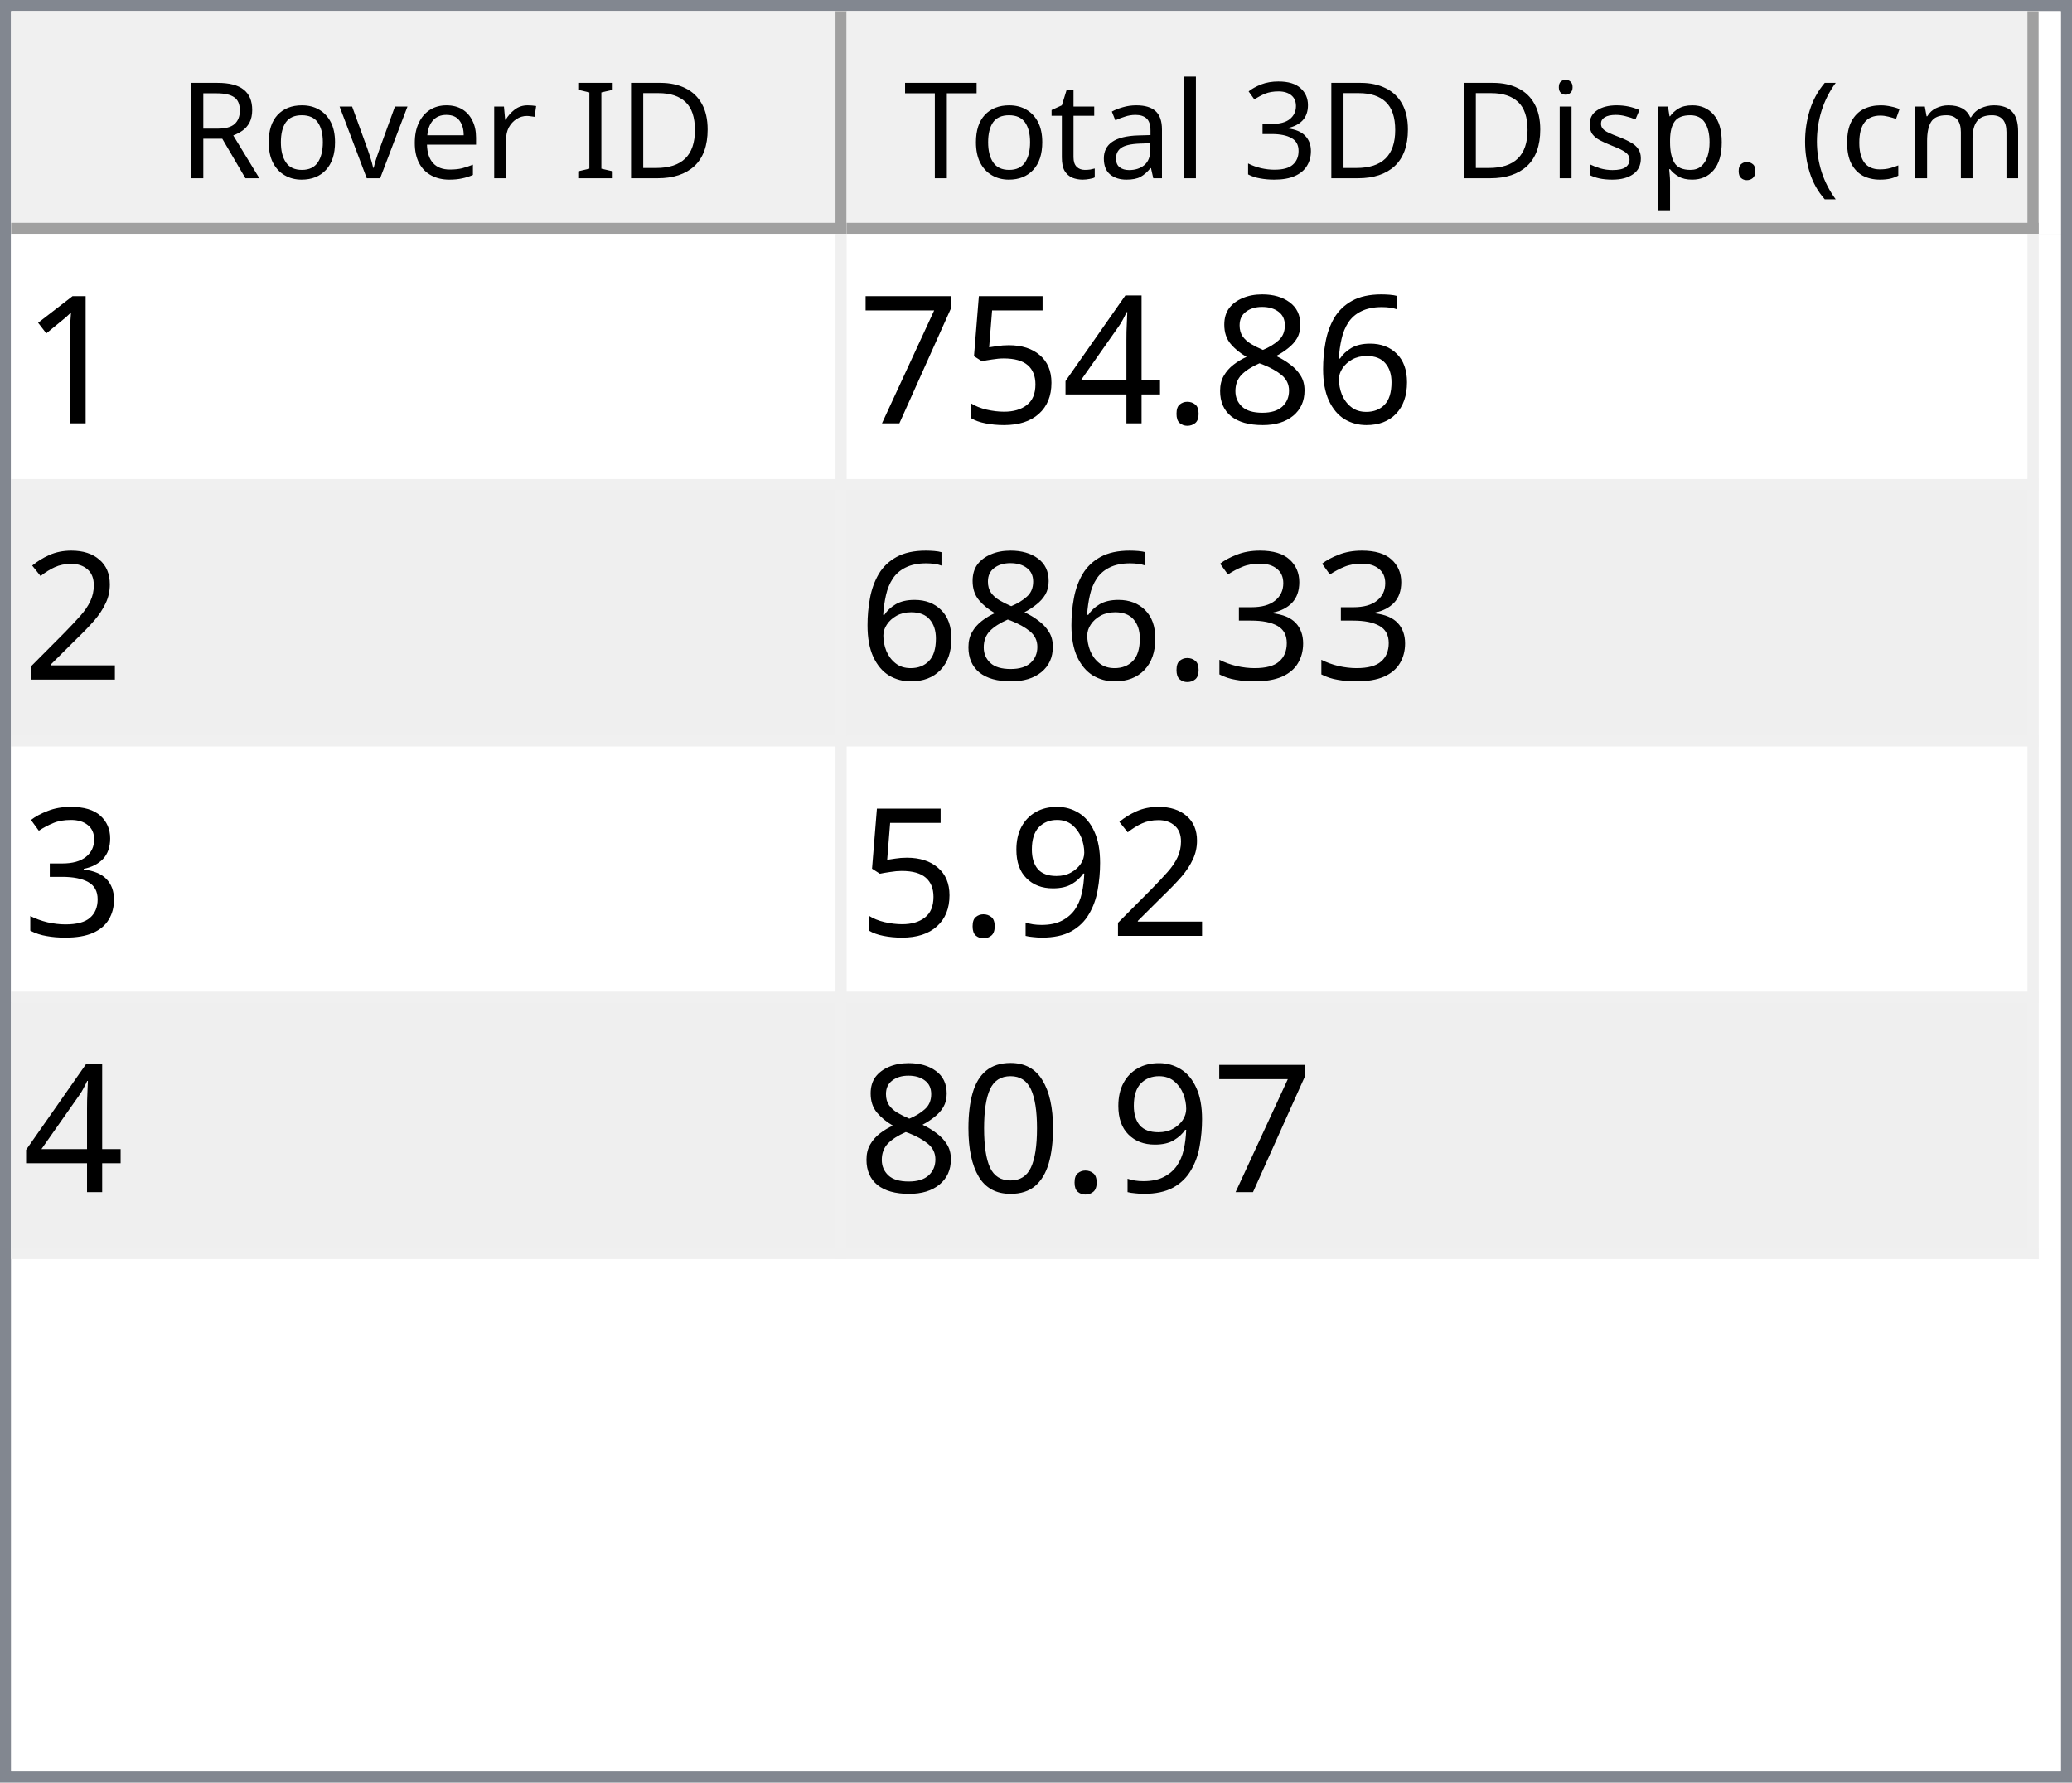
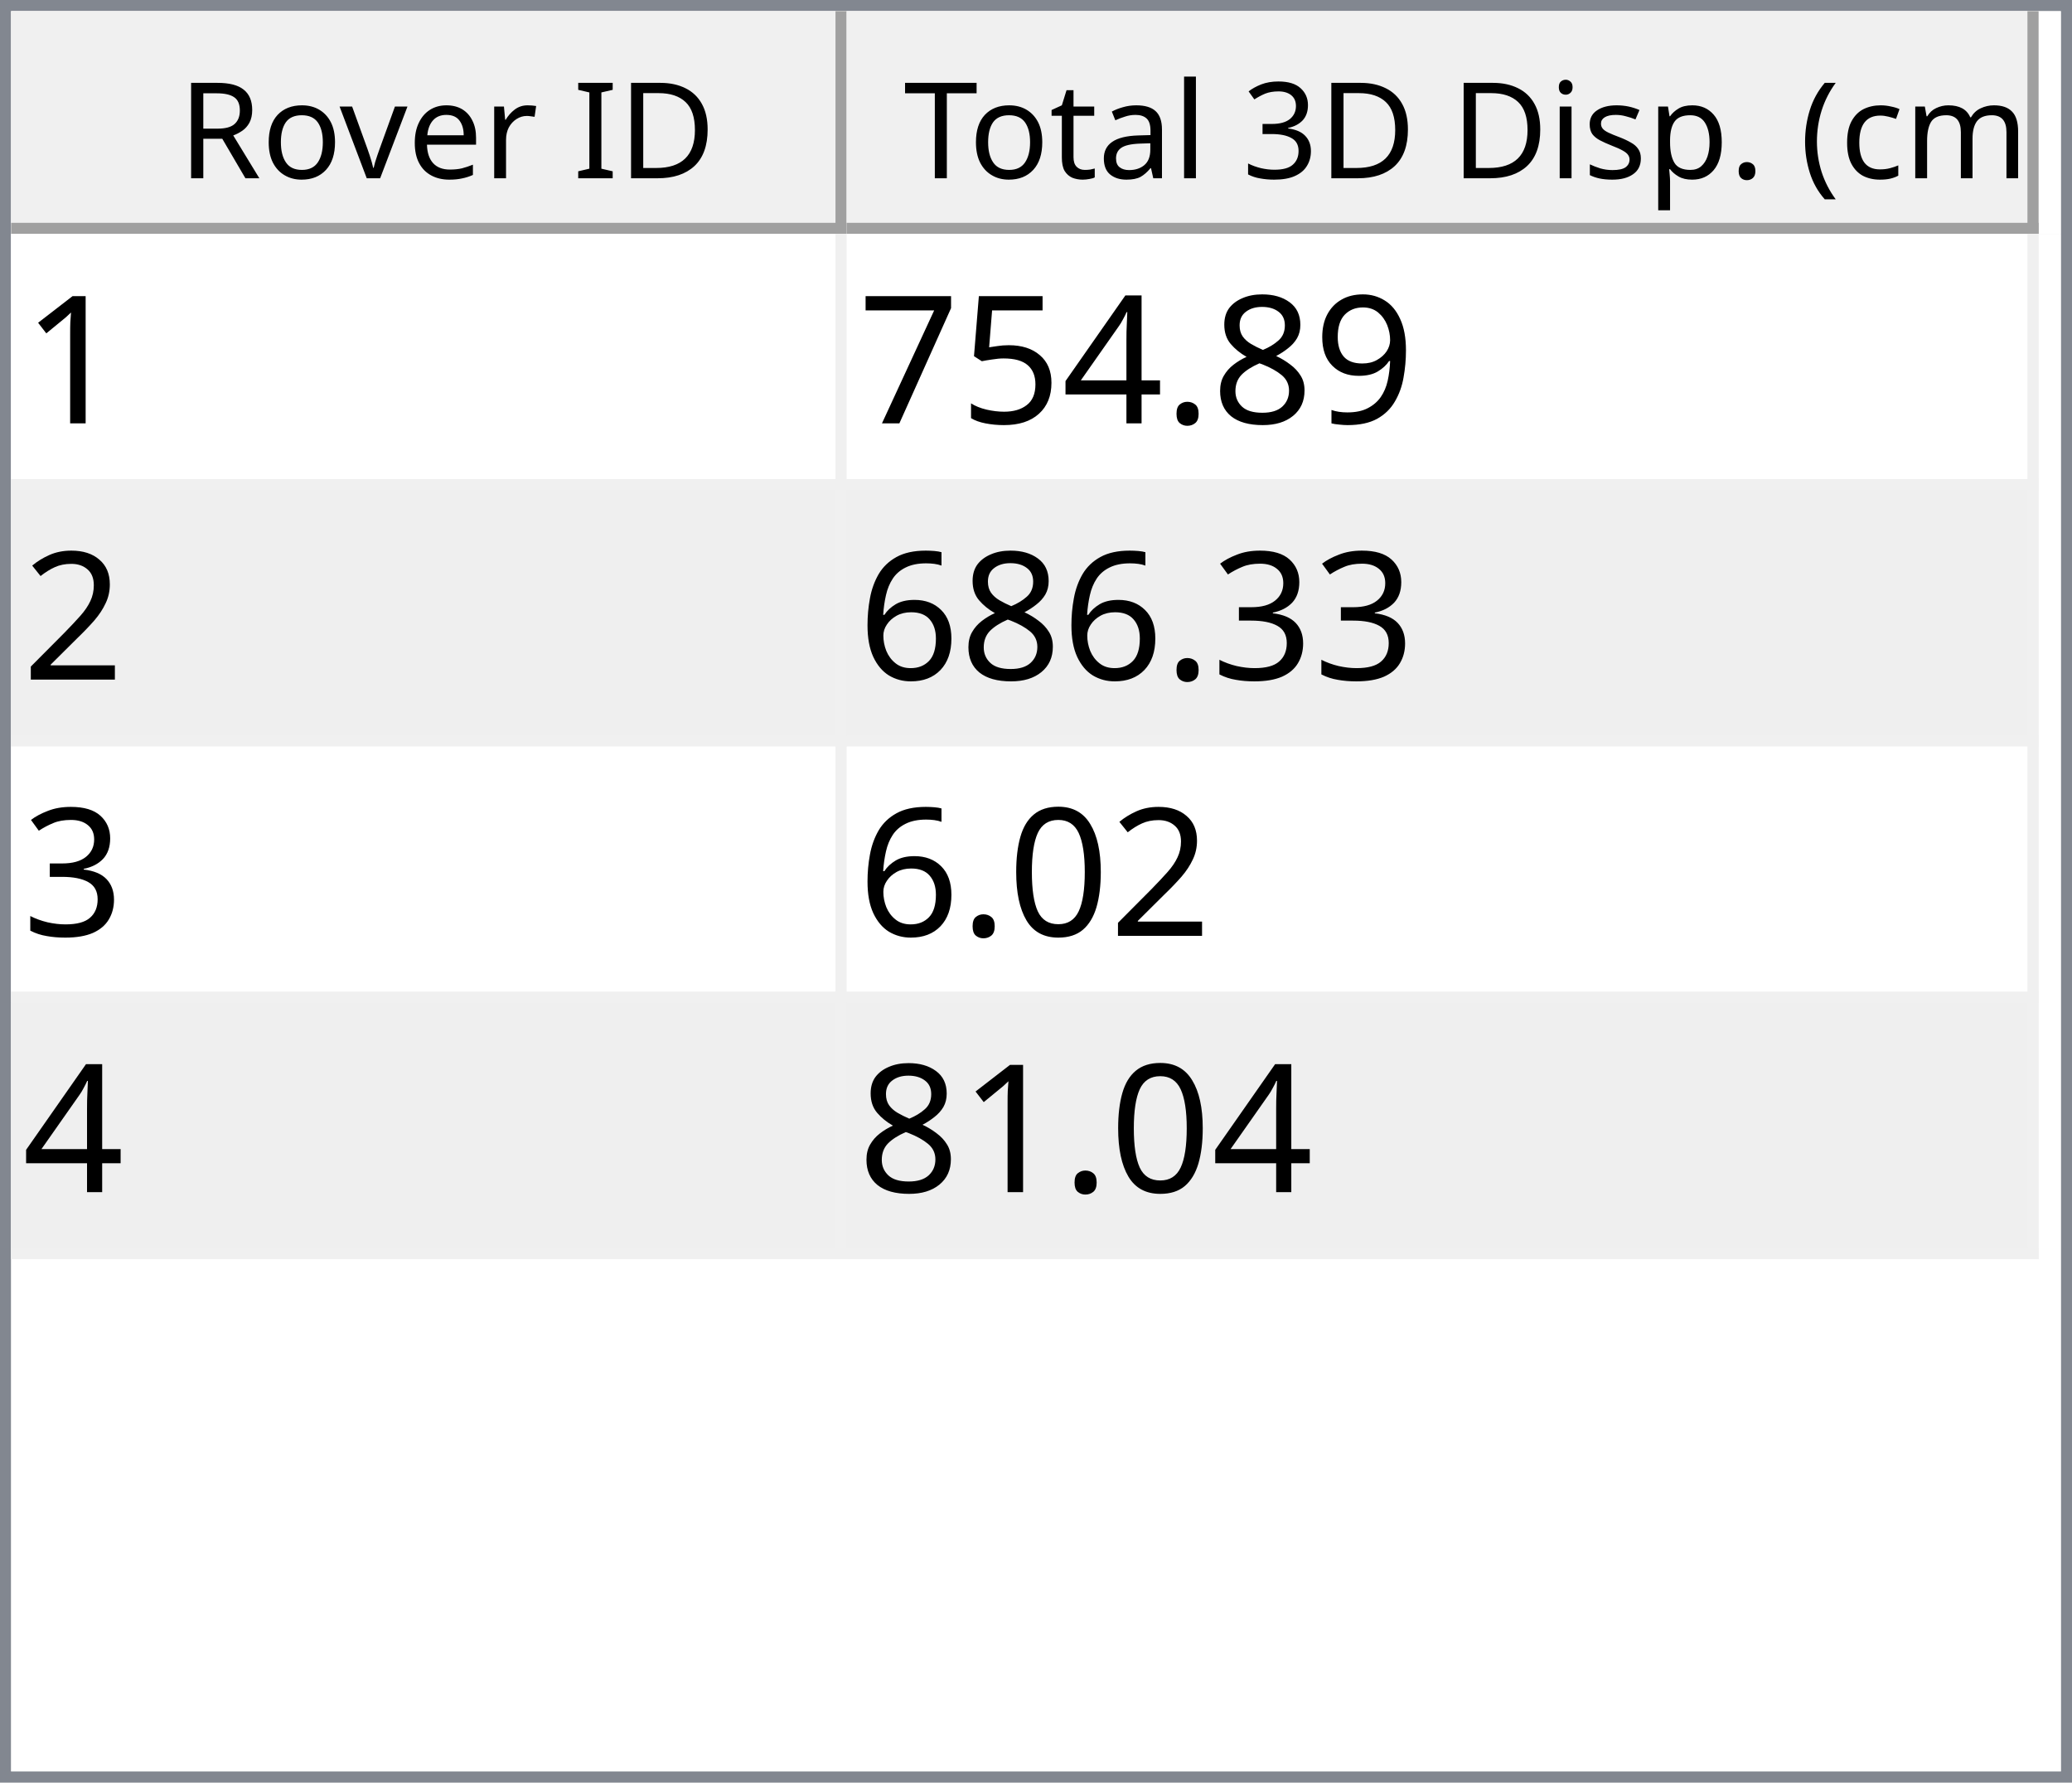
<svg xmlns="http://www.w3.org/2000/svg" style="fill-opacity:1; color-rendering:auto; color-interpolation:auto; text-rendering:auto; stroke:black; stroke-linecap:square; stroke-miterlimit:10; shape-rendering:auto; stroke-opacity:1; fill:black; stroke-dasharray:none; font-weight:normal; stroke-width:1; font-family:'Dialog'; font-style:normal; stroke-linejoin:miter; font-size:12px; stroke-dashoffset:0; image-rendering:auto;" width="186" height="160">
  <defs id="genericDefs" />
  <g>
    <defs id="defs1">
      <clipPath clipPathUnits="userSpaceOnUse" id="clipPath1">
        <path d="M0 0 L186 0 L186 160 L0 160 L0 0 Z" />
      </clipPath>
      <clipPath clipPathUnits="userSpaceOnUse" id="clipPath2">
        <path d="M0 0 L0 160 L186 160 L186 0 Z" />
      </clipPath>
      <clipPath clipPathUnits="userSpaceOnUse" id="clipPath3">
        <path d="M0 0 L0 20 L184 20 L184 0 Z" />
      </clipPath>
      <clipPath clipPathUnits="userSpaceOnUse" id="clipPath4">
        <path d="M0 0 L0 20 L75 20 L75 0 Z" />
      </clipPath>
      <clipPath clipPathUnits="userSpaceOnUse" id="clipPath5">
        <path d="M1 1 L1 19 L74 19 L74 1 Z" />
      </clipPath>
      <clipPath clipPathUnits="userSpaceOnUse" id="clipPath6">
        <path d="M0 0 L0 18 L73 18 L73 0 Z" />
      </clipPath>
      <clipPath clipPathUnits="userSpaceOnUse" id="clipPath7">
        <path d="M-0.5 -0.5 L-0.5 19.5 L74.5 19.5 L74.5 -0.5 Z" />
      </clipPath>
      <clipPath clipPathUnits="userSpaceOnUse" id="clipPath8">
        <path d="M0 0 L0 20 L107 20 L107 0 Z" />
      </clipPath>
      <clipPath clipPathUnits="userSpaceOnUse" id="clipPath9">
        <path d="M1 1 L1 19 L106 19 L106 1 Z" />
      </clipPath>
      <clipPath clipPathUnits="userSpaceOnUse" id="clipPath10">
        <path d="M0 0 L0 18 L105 18 L105 0 Z" />
      </clipPath>
      <clipPath clipPathUnits="userSpaceOnUse" id="clipPath11">
        <path d="M-0.5 -0.5 L-0.5 19.5 L106.5 19.5 L106.5 -0.5 Z" />
      </clipPath>
      <clipPath clipPathUnits="userSpaceOnUse" id="clipPath12">
        <path d="M0 0 L0 138 L184 138 L184 0 Z" />
      </clipPath>
      <clipPath clipPathUnits="userSpaceOnUse" id="clipPath13">
        <path d="M0 0 L0 92 L182 92 L182 0 Z" />
      </clipPath>
      <clipPath clipPathUnits="userSpaceOnUse" id="clipPath14">
        <path d="M-0.5 -0.5 L-0.5 91.5 L181.5 91.5 L181.5 -0.5 Z" />
      </clipPath>
      <clipPath clipPathUnits="userSpaceOnUse" id="clipPath15">
        <path d="M0 0 L0 22 L74 22 L74 0 Z" />
      </clipPath>
      <clipPath clipPathUnits="userSpaceOnUse" id="clipPath16">
        <path d="M0 0 L0 22 L106 22 L106 0 Z" />
      </clipPath>
      <font horiz-adv-x="64.551" id="font1">
        <font-face ascent="107.91" descent="25.098" units-per-em="100" style="font-style:normal; font-family:Segoe UI; font-weight:normal;" />
        <missing-glyph horiz-adv-x="64.551" d="M8.109 0 L8.109 68.266 L56.453 68.266 L56.453 0 L8.109 0 ZM15.328 7.234 L49.219 7.234 L49.219 61.031 L15.328 61.031 L15.328 7.234 Z" />
        <glyph unicode="D" horiz-adv-x="70.117" d="M9.188 0 L9.188 70.016 L28.516 70.016 Q65.531 70.016 65.531 35.891 Q65.531 19.672 55.25 9.836 Q44.969 0 27.734 0 L9.188 0 ZM17.391 62.594 L17.391 7.422 L27.828 7.422 Q41.609 7.422 49.273 14.797 Q56.938 22.172 56.938 35.688 Q56.938 62.594 28.328 62.594 L17.391 62.594 Z" />
        <glyph unicode="I" horiz-adv-x="26.611" d="M17.391 0 L9.188 0 L9.188 70.016 L17.391 70.016 L17.391 0 Z" />
        <glyph unicode=" " horiz-adv-x="27.393" d="" />
        <glyph unicode="r" horiz-adv-x="34.766" d="M34.188 41.891 Q32.078 43.5 28.125 43.5 Q23 43.5 19.555 38.672 Q16.109 33.844 16.109 25.484 L16.109 0 L8.109 0 L8.109 50 L16.109 50 L16.109 39.703 L16.312 39.703 Q18.016 44.969 21.531 47.922 Q25.047 50.875 29.391 50.875 Q32.516 50.875 34.188 50.203 L34.188 41.891 Z" />
        <glyph unicode="e" horiz-adv-x="52.295" d="M48.297 23 L12.984 23 Q13.188 14.656 17.484 10.109 Q21.781 5.562 29.297 5.562 Q37.75 5.562 44.828 11.141 L44.828 3.609 Q38.234 -1.172 27.391 -1.172 Q16.797 -1.172 10.742 5.641 Q4.688 12.453 4.688 24.812 Q4.688 36.469 11.305 43.82 Q17.922 51.172 27.734 51.172 Q37.547 51.172 42.922 44.828 Q48.297 38.484 48.297 27.203 L48.297 23 ZM40.094 29.781 Q40.047 36.719 36.75 40.578 Q33.453 44.438 27.594 44.438 Q21.922 44.438 17.969 40.383 Q14.016 36.328 13.094 29.781 L40.094 29.781 Z" />
        <glyph unicode="v" horiz-adv-x="47.9" d="M47.406 50 L27.484 0 L19.625 0 L0.688 50 L9.469 50 L22.172 13.672 Q23.578 9.672 23.922 6.688 L24.125 6.688 Q24.609 10.453 25.688 13.484 L38.969 50 L47.406 50 Z" />
        <glyph unicode="o" horiz-adv-x="58.594" d="M29 -1.172 Q17.922 -1.172 11.305 5.836 Q4.688 12.844 4.688 24.422 Q4.688 37.016 11.57 44.094 Q18.453 51.172 30.172 51.172 Q41.359 51.172 47.633 44.289 Q53.906 37.406 53.906 25.203 Q53.906 13.234 47.141 6.031 Q40.375 -1.172 29 -1.172 ZM29.594 44.438 Q21.875 44.438 17.383 39.188 Q12.891 33.938 12.891 24.703 Q12.891 15.828 17.43 10.695 Q21.969 5.562 29.594 5.562 Q37.359 5.562 41.531 10.594 Q45.703 15.625 45.703 24.906 Q45.703 34.281 41.531 39.359 Q37.359 44.438 29.594 44.438 Z" />
        <glyph unicode="R" horiz-adv-x="59.814" d="M59.375 0 L49.609 0 L37.891 19.625 Q36.281 22.359 34.766 24.289 Q33.25 26.219 31.664 27.438 Q30.078 28.656 28.25 29.219 Q26.422 29.781 24.125 29.781 L17.391 29.781 L17.391 0 L9.188 0 L9.188 70.016 L30.078 70.016 Q34.672 70.016 38.555 68.867 Q42.438 67.719 45.289 65.375 Q48.141 63.031 49.758 59.547 Q51.375 56.062 51.375 51.375 Q51.375 47.703 50.273 44.656 Q49.172 41.609 47.148 39.211 Q45.125 36.812 42.266 35.133 Q39.406 33.453 35.844 32.516 L35.844 32.328 Q37.594 31.547 38.891 30.547 Q40.188 29.547 41.359 28.18 Q42.531 26.812 43.68 25.078 Q44.828 23.344 46.234 21.047 L59.375 0 ZM17.391 62.594 L17.391 37.203 L28.516 37.203 Q31.594 37.203 34.203 38.133 Q36.812 39.062 38.719 40.797 Q40.625 42.531 41.703 45.047 Q42.781 47.562 42.781 50.688 Q42.781 56.297 39.141 59.445 Q35.5 62.594 28.609 62.594 L17.391 62.594 Z" />
        <glyph unicode=")" horiz-adv-x="30.176" d="M8.297 -15.922 L1.172 -15.922 Q16.406 2.344 16.406 26.812 Q16.406 51.469 1.078 70.016 L8.297 70.016 Q23.531 52.156 23.531 26.703 Q23.531 1.375 8.297 -15.922 Z" />
        <glyph unicode="m" horiz-adv-x="86.133" d="M79.109 0 L71.094 0 L71.094 28.719 Q71.094 37.016 68.531 40.727 Q65.969 44.438 59.906 44.438 Q54.781 44.438 51.195 39.75 Q47.609 35.062 47.609 28.516 L47.609 0 L39.594 0 L39.594 29.688 Q39.594 44.438 28.219 44.438 Q22.953 44.438 19.531 40.016 Q16.109 35.594 16.109 28.516 L16.109 0 L8.109 0 L8.109 50 L16.109 50 L16.109 42.094 L16.312 42.094 Q21.625 51.172 31.844 51.172 Q36.969 51.172 40.773 48.312 Q44.578 45.453 46 40.828 Q51.562 51.172 62.594 51.172 Q79.109 51.172 79.109 30.812 L79.109 0 Z" />
        <glyph unicode="c" horiz-adv-x="46.191" d="M42.188 2.297 Q36.422 -1.172 28.516 -1.172 Q17.828 -1.172 11.258 5.789 Q4.688 12.75 4.688 23.828 Q4.688 36.188 11.766 43.68 Q18.844 51.172 30.672 51.172 Q37.25 51.172 42.281 48.734 L42.281 40.531 Q36.719 44.438 30.375 44.438 Q22.703 44.438 17.797 38.945 Q12.891 33.453 12.891 24.516 Q12.891 15.719 17.508 10.641 Q22.125 5.562 29.891 5.562 Q36.422 5.562 42.188 9.906 L42.188 2.297 Z" />
        <glyph unicode="(" horiz-adv-x="30.176" d="M29.109 -15.922 L21.969 -15.922 Q6.844 1.375 6.844 26.703 Q6.844 52.156 21.969 70.016 L29.203 70.016 Q13.875 51.469 13.875 26.812 Q13.875 2.344 29.109 -15.922 Z" />
        <glyph unicode="." horiz-adv-x="21.68" d="M10.891 -1.078 Q8.641 -1.078 7.055 0.539 Q5.469 2.156 5.469 4.391 Q5.469 6.641 7.055 8.273 Q8.641 9.906 10.891 9.906 Q13.188 9.906 14.797 8.273 Q16.406 6.641 16.406 4.391 Q16.406 2.156 14.797 0.539 Q13.188 -1.078 10.891 -1.078 Z" />
        <glyph unicode="p" horiz-adv-x="58.789" d="M16.312 7.234 L16.109 7.234 L16.109 -23 L8.109 -23 L8.109 50 L16.109 50 L16.109 41.219 L16.312 41.219 Q22.219 51.172 33.594 51.172 Q43.266 51.172 48.688 44.461 Q54.109 37.75 54.109 26.469 Q54.109 13.922 48 6.375 Q41.891 -1.172 31.297 -1.172 Q21.578 -1.172 16.312 7.234 ZM16.109 27.391 L16.109 20.406 Q16.109 14.203 20.141 9.883 Q24.172 5.562 30.375 5.562 Q37.641 5.562 41.773 11.133 Q45.906 16.703 45.906 26.609 Q45.906 34.969 42.047 39.703 Q38.188 44.438 31.594 44.438 Q24.609 44.438 20.359 39.578 Q16.109 34.719 16.109 27.391 Z" />
        <glyph unicode="s" horiz-adv-x="42.432" d="M5.078 1.812 L5.078 10.406 Q11.625 5.562 19.484 5.562 Q30.031 5.562 30.031 12.594 Q30.031 14.594 29.125 15.992 Q28.219 17.391 26.68 18.461 Q25.141 19.531 23.07 20.383 Q21 21.234 18.609 22.172 Q15.281 23.484 12.766 24.828 Q10.25 26.172 8.57 27.859 Q6.891 29.547 6.031 31.695 Q5.172 33.844 5.172 36.719 Q5.172 40.234 6.789 42.945 Q8.406 45.656 11.086 47.484 Q13.766 49.312 17.211 50.242 Q20.656 51.172 24.312 51.172 Q30.812 51.172 35.938 48.922 L35.938 40.828 Q30.422 44.438 23.25 44.438 Q21 44.438 19.195 43.922 Q17.391 43.406 16.094 42.477 Q14.797 41.547 14.086 40.258 Q13.375 38.969 13.375 37.406 Q13.375 35.453 14.086 34.133 Q14.797 32.812 16.164 31.789 Q17.531 30.766 19.484 29.938 Q21.438 29.109 23.922 28.125 Q27.25 26.859 29.883 25.516 Q32.516 24.172 34.375 22.484 Q36.234 20.797 37.234 18.602 Q38.234 16.406 38.234 13.375 Q38.234 9.672 36.602 6.938 Q34.969 4.203 32.234 2.398 Q29.5 0.594 25.93 -0.289 Q22.359 -1.172 18.453 -1.172 Q10.75 -1.172 5.078 1.812 Z" />
        <glyph unicode="i" horiz-adv-x="24.219" d="M12.203 62.703 Q10.062 62.703 8.547 64.164 Q7.031 65.625 7.031 67.875 Q7.031 70.125 8.547 71.609 Q10.062 73.094 12.203 73.094 Q14.406 73.094 15.945 71.609 Q17.484 70.125 17.484 67.875 Q17.484 65.719 15.945 64.211 Q14.406 62.703 12.203 62.703 ZM16.109 0 L8.109 0 L8.109 50 L16.109 50 L16.109 0 Z" />
        <glyph unicode="3" horiz-adv-x="53.906" d="M46.531 19.828 Q46.531 15.094 44.75 11.211 Q42.969 7.328 39.719 4.57 Q36.469 1.812 31.93 0.297 Q27.391 -1.219 21.922 -1.219 Q11.922 -1.219 6 2.594 L6 11.188 Q13.094 5.609 22.219 5.609 Q25.875 5.609 28.828 6.539 Q31.781 7.469 33.906 9.227 Q36.031 10.984 37.18 13.477 Q38.328 15.969 38.328 19.094 Q38.328 32.812 18.797 32.812 L12.984 32.812 L12.984 39.594 L18.5 39.594 Q35.797 39.594 35.797 52.484 Q35.797 64.406 22.609 64.406 Q15.188 64.406 8.688 59.422 L8.688 67.188 Q15.375 71.188 24.609 71.188 Q29 71.188 32.57 69.969 Q36.141 68.75 38.68 66.555 Q41.219 64.359 42.609 61.281 Q44 58.203 44 54.5 Q44 40.672 30.031 36.719 L30.031 36.531 Q33.594 36.141 36.625 34.797 Q39.656 33.453 41.852 31.305 Q44.047 29.156 45.289 26.25 Q46.531 23.344 46.531 19.828 Z" />
        <glyph unicode="l" horiz-adv-x="24.219" d="M16.109 0 L8.109 0 L8.109 74.031 L16.109 74.031 L16.109 0 Z" />
        <glyph unicode="a" horiz-adv-x="50.879" d="M43.891 0 L35.891 0 L35.891 7.812 L35.688 7.812 Q30.469 -1.172 20.312 -1.172 Q12.844 -1.172 8.617 2.781 Q4.391 6.734 4.391 13.281 Q4.391 27.297 20.906 29.594 L35.891 31.688 Q35.891 44.438 25.594 44.438 Q16.547 44.438 9.281 38.281 L9.281 46.484 Q16.656 51.172 26.266 51.172 Q43.891 51.172 43.891 32.516 L43.891 0 ZM35.891 25.297 L23.828 23.641 Q18.266 22.859 15.43 20.875 Q12.594 18.891 12.594 13.875 Q12.594 10.203 15.211 7.883 Q17.828 5.562 22.172 5.562 Q28.125 5.562 32.008 9.742 Q35.891 13.922 35.891 20.312 L35.891 25.297 Z" />
        <glyph unicode="t" horiz-adv-x="33.887" d="M31.297 0.484 Q28.469 -1.078 23.828 -1.078 Q10.688 -1.078 10.688 13.578 L10.688 43.172 L2.094 43.172 L2.094 50 L10.688 50 L10.688 62.203 L18.703 64.797 L18.703 50 L31.297 50 L31.297 43.172 L18.703 43.172 L18.703 14.984 Q18.703 9.969 20.414 7.82 Q22.125 5.672 26.078 5.672 Q29.109 5.672 31.297 7.328 L31.297 0.484 Z" />
        <glyph unicode="T" horiz-adv-x="52.393" d="M50.594 62.594 L30.375 62.594 L30.375 0 L22.172 0 L22.172 62.594 L2 62.594 L2 70.016 L50.594 70.016 L50.594 62.594 Z" />
      </font>
      <font horiz-adv-x="75.0" id="font2">
        <font-face ascent="100.537" descent="21.973" units-per-em="100" style="font-style:normal; font-family:sans-serif; font-weight:normal;" />
        <missing-glyph horiz-adv-x="75.0" d="M12.5 0 L12.5 62.5 L62.5 62.5 L62.5 0 L12.5 0 ZM14.062 1.562 L60.938 1.562 L60.938 60.938 L14.062 60.938 L14.062 1.562 Z" />
        <glyph unicode="1" horiz-adv-x="55.615" d="M37.25 0 L28.469 0 L28.469 56 Q25.297 52.984 20.141 49.953 Q14.984 46.922 10.891 45.406 L10.891 53.906 Q18.266 57.375 23.781 62.305 Q29.297 67.234 31.594 71.875 L37.25 71.875 L37.25 0 Z" />
-         <glyph unicode="6" horiz-adv-x="55.615" d="M49.75 54.047 L41.016 53.375 Q39.844 58.547 37.703 60.891 Q34.125 64.656 28.906 64.656 Q24.703 64.656 21.531 62.312 Q17.391 59.281 14.992 53.469 Q12.594 47.656 12.5 36.922 Q15.672 41.75 20.266 44.094 Q24.859 46.438 29.891 46.438 Q38.672 46.438 44.852 39.969 Q51.031 33.5 51.031 23.25 Q51.031 16.5 48.125 10.719 Q45.219 4.938 40.141 1.859 Q35.062 -1.219 28.609 -1.219 Q17.625 -1.219 10.695 6.859 Q3.766 14.938 3.766 33.5 Q3.766 54.25 11.422 63.672 Q18.109 71.875 29.438 71.875 Q37.891 71.875 43.289 67.141 Q48.688 62.406 49.75 54.047 ZM13.875 23.188 Q13.875 18.656 15.797 14.508 Q17.719 10.359 21.188 8.18 Q24.656 6 28.469 6 Q34.031 6 38.039 10.492 Q42.047 14.984 42.047 22.703 Q42.047 30.125 38.086 34.398 Q34.125 38.672 28.125 38.672 Q22.172 38.672 18.023 34.398 Q13.875 30.125 13.875 23.188 Z" />
+         <glyph unicode="9" horiz-adv-x="55.615" d="M5.469 16.547 L13.922 17.328 Q14.984 11.375 18.016 8.688 Q21.047 6 25.781 6 Q29.828 6 32.883 7.859 Q35.938 9.719 37.891 12.82 Q39.844 15.922 41.164 21.195 Q42.484 26.469 42.484 31.938 Q42.484 32.516 42.438 33.688 Q39.797 29.5 35.234 26.883 Q30.672 24.266 25.344 24.266 Q16.453 24.266 10.305 30.711 Q4.156 37.156 4.156 47.703 Q4.156 58.594 10.578 65.234 Q17 71.875 26.656 71.875 Q33.641 71.875 39.43 68.117 Q45.219 64.359 48.219 57.398 Q51.219 50.438 51.219 37.25 Q51.219 23.531 48.242 15.406 Q45.266 7.281 39.383 3.031 Q33.5 -1.219 25.594 -1.219 Q17.188 -1.219 11.867 3.445 Q6.547 8.109 5.469 16.547 ZM41.453 48.141 Q41.453 55.719 37.43 60.156 Q33.406 64.594 27.734 64.594 Q21.875 64.594 17.531 59.812 Q13.188 55.031 13.188 47.406 Q13.188 40.578 17.312 36.305 Q21.438 32.031 27.484 32.031 Q33.594 32.031 37.523 36.305 Q41.453 40.578 41.453 48.141 Z" />
        <glyph unicode="8" horiz-adv-x="55.615" d="M17.672 38.812 Q12.203 40.828 9.57 44.539 Q6.938 48.25 6.938 53.422 Q6.938 61.234 12.555 66.555 Q18.172 71.875 27.484 71.875 Q36.859 71.875 42.578 66.43 Q48.297 60.984 48.297 53.172 Q48.297 48.188 45.68 44.508 Q43.062 40.828 37.75 38.812 Q44.344 36.672 47.781 31.883 Q51.219 27.094 51.219 20.453 Q51.219 11.281 44.727 5.031 Q38.234 -1.219 27.641 -1.219 Q17.047 -1.219 10.547 5.055 Q4.047 11.328 4.047 20.703 Q4.047 27.688 7.594 32.398 Q11.141 37.109 17.672 38.812 ZM15.922 53.719 Q15.922 48.641 19.195 45.414 Q22.469 42.188 27.688 42.188 Q32.766 42.188 36.016 45.383 Q39.266 48.578 39.266 53.219 Q39.266 58.062 35.914 61.359 Q32.562 64.656 27.594 64.656 Q22.562 64.656 19.242 61.43 Q15.922 58.203 15.922 53.719 ZM13.094 20.656 Q13.094 16.891 14.875 13.375 Q16.656 9.859 20.172 7.93 Q23.688 6 27.734 6 Q34.031 6 38.133 10.055 Q42.234 14.109 42.234 20.359 Q42.234 26.703 38.016 30.859 Q33.797 35.016 27.438 35.016 Q21.234 35.016 17.164 30.914 Q13.094 26.812 13.094 20.656 Z" />
        <glyph unicode="." horiz-adv-x="27.783" d="M9.078 0 L9.078 10.016 L19.094 10.016 L19.094 0 L9.078 0 Z" />
        <glyph unicode="4" horiz-adv-x="55.615" d="M32.328 0 L32.328 17.141 L1.266 17.141 L1.266 25.203 L33.938 71.578 L41.109 71.578 L41.109 25.203 L50.781 25.203 L50.781 17.141 L41.109 17.141 L41.109 0 L32.328 0 ZM32.328 25.203 L32.328 57.469 L9.906 25.203 L32.328 25.203 Z" />
        <glyph unicode="5" horiz-adv-x="55.615" d="M4.156 18.75 L13.375 19.531 Q14.406 12.797 18.141 9.398 Q21.875 6 27.156 6 Q33.5 6 37.891 10.789 Q42.281 15.578 42.281 23.484 Q42.281 31 38.062 35.352 Q33.844 39.703 27 39.703 Q22.75 39.703 19.336 37.773 Q15.922 35.844 13.969 32.766 L5.719 33.844 L12.641 70.609 L48.25 70.609 L48.25 62.203 L19.672 62.203 L15.828 42.969 Q22.266 47.469 29.344 47.469 Q38.719 47.469 45.164 40.969 Q51.609 34.469 51.609 24.266 Q51.609 14.547 45.953 7.469 Q39.062 -1.219 27.156 -1.219 Q17.391 -1.219 11.211 4.25 Q5.031 9.719 4.156 18.75 Z" />
        <glyph unicode="7" horiz-adv-x="55.615" d="M4.734 62.203 L4.734 70.656 L51.078 70.656 L51.078 63.812 Q44.234 56.547 37.523 44.484 Q30.812 32.422 27.156 19.672 Q24.516 10.688 23.781 0 L14.75 0 Q14.891 8.453 18.062 20.414 Q21.234 32.375 27.172 43.484 Q33.109 54.594 39.797 62.203 L4.734 62.203 Z" />
        <glyph unicode="2" horiz-adv-x="55.615" d="M50.344 8.453 L50.344 0 L3.031 0 Q2.938 3.172 4.047 6.109 Q5.859 10.938 9.836 15.625 Q13.812 20.312 21.344 26.469 Q33.016 36.031 37.117 41.625 Q41.219 47.219 41.219 52.203 Q41.219 57.422 37.477 61.008 Q33.734 64.594 27.734 64.594 Q21.391 64.594 17.578 60.789 Q13.766 56.984 13.719 50.25 L4.688 51.172 Q5.609 61.281 11.664 66.578 Q17.719 71.875 27.938 71.875 Q38.234 71.875 44.242 66.164 Q50.25 60.453 50.25 52 Q50.25 47.703 48.492 43.555 Q46.734 39.406 42.656 34.812 Q38.578 30.219 29.109 22.219 Q21.188 15.578 18.945 13.211 Q16.703 10.844 15.234 8.453 L50.344 8.453 Z" />
        <glyph unicode="3" horiz-adv-x="55.615" d="M4.203 18.891 L12.984 20.062 Q14.5 12.594 18.141 9.297 Q21.781 6 27 6 Q33.203 6 37.477 10.297 Q41.75 14.594 41.75 20.953 Q41.75 27 37.797 30.93 Q33.844 34.859 27.734 34.859 Q25.25 34.859 21.531 33.891 L22.516 41.609 Q23.391 41.5 23.922 41.5 Q29.547 41.5 34.039 44.43 Q38.531 47.359 38.531 53.469 Q38.531 58.297 35.258 61.477 Q31.984 64.656 26.812 64.656 Q21.688 64.656 18.266 61.43 Q14.844 58.203 13.875 51.766 L5.078 53.328 Q6.688 62.156 12.398 67.016 Q18.109 71.875 26.609 71.875 Q32.469 71.875 37.398 69.359 Q42.328 66.844 44.945 62.5 Q47.562 58.156 47.562 53.266 Q47.562 48.641 45.07 44.828 Q42.578 41.016 37.703 38.766 Q44.047 37.312 47.562 32.695 Q51.078 28.078 51.078 21.141 Q51.078 11.766 44.242 5.25 Q37.406 -1.266 26.953 -1.266 Q17.531 -1.266 11.305 4.352 Q5.078 9.969 4.203 18.891 Z" />
-         <glyph unicode="9" horiz-adv-x="55.615" d="M5.469 16.547 L13.922 17.328 Q14.984 11.375 18.016 8.688 Q21.047 6 25.781 6 Q29.828 6 32.883 7.859 Q35.938 9.719 37.891 12.82 Q39.844 15.922 41.164 21.195 Q42.484 26.469 42.484 31.938 Q42.484 32.516 42.438 33.688 Q39.797 29.5 35.234 26.883 Q30.672 24.266 25.344 24.266 Q16.453 24.266 10.305 30.711 Q4.156 37.156 4.156 47.703 Q4.156 58.594 10.578 65.234 Q17 71.875 26.656 71.875 Q33.641 71.875 39.43 68.117 Q45.219 64.359 48.219 57.398 Q51.219 50.438 51.219 37.25 Q51.219 23.531 48.242 15.406 Q45.266 7.281 39.383 3.031 Q33.5 -1.219 25.594 -1.219 Q17.188 -1.219 11.867 3.445 Q6.547 8.109 5.469 16.547 ZM41.453 48.141 Q41.453 55.719 37.43 60.156 Q33.406 64.594 27.734 64.594 Q21.875 64.594 17.531 59.812 Q13.188 55.031 13.188 47.406 Q13.188 40.578 17.312 36.305 Q21.438 32.031 27.484 32.031 Q33.594 32.031 37.523 36.305 Q41.453 40.578 41.453 48.141 Z" />
+         <glyph unicode="6" horiz-adv-x="55.615" d="M49.75 54.047 L41.016 53.375 Q39.844 58.547 37.703 60.891 Q34.125 64.656 28.906 64.656 Q24.703 64.656 21.531 62.312 Q17.391 59.281 14.992 53.469 Q12.594 47.656 12.5 36.922 Q15.672 41.75 20.266 44.094 Q24.859 46.438 29.891 46.438 Q38.672 46.438 44.852 39.969 Q51.031 33.5 51.031 23.25 Q51.031 16.5 48.125 10.719 Q45.219 4.938 40.141 1.859 Q35.062 -1.219 28.609 -1.219 Q17.625 -1.219 10.695 6.859 Q3.766 14.938 3.766 33.5 Q3.766 54.25 11.422 63.672 Q18.109 71.875 29.438 71.875 Q37.891 71.875 43.289 67.141 Q48.688 62.406 49.75 54.047 ZM13.875 23.188 Q13.875 18.656 15.797 14.508 Q17.719 10.359 21.188 8.18 Q24.656 6 28.469 6 Q34.031 6 38.039 10.492 Q42.047 14.984 42.047 22.703 Q42.047 30.125 38.086 34.398 Q34.125 38.672 28.125 38.672 Q22.172 38.672 18.023 34.398 Q13.875 30.125 13.875 23.188 Z" />
        <glyph unicode="0" horiz-adv-x="55.615" d="M4.156 35.297 Q4.156 48 6.766 55.742 Q9.375 63.484 14.523 67.68 Q19.672 71.875 27.484 71.875 Q33.25 71.875 37.594 69.555 Q41.938 67.234 44.773 62.867 Q47.609 58.5 49.219 52.227 Q50.828 45.953 50.828 35.297 Q50.828 22.703 48.242 14.969 Q45.656 7.234 40.508 3.008 Q35.359 -1.219 27.484 -1.219 Q17.141 -1.219 11.234 6.203 Q4.156 15.141 4.156 35.297 ZM13.188 35.297 Q13.188 17.672 17.312 11.836 Q21.438 6 27.484 6 Q33.547 6 37.672 11.859 Q41.797 17.719 41.797 35.297 Q41.797 52.984 37.672 58.789 Q33.547 64.594 27.391 64.594 Q21.344 64.594 17.719 59.469 Q13.188 52.938 13.188 35.297 Z" />
      </font>
    </defs>
    <g style="fill:white; stroke:white;">
      <rect x="0" y="0" width="186" style="clip-path:url(#clipPath1); stroke:none;" height="160" />
    </g>
    <g style="fill:white; text-rendering:optimizeSpeed; color-rendering:optimizeSpeed; image-rendering:optimizeSpeed; shape-rendering:crispEdges; stroke:white; color-interpolation:sRGB;">
      <rect x="0" width="186" height="160" y="0" style="stroke:none;" />
      <path style="stroke:none;" d="M0 160 L186 160 L186 0 L0 0 Z" />
    </g>
    <g style="fill:rgb(240,240,240); font-family:'Segoe UI'; stroke:rgb(240,240,240);">
      <rect x="0" y="0" width="186" style="clip-path:url(#clipPath2); stroke:none;" height="160" />
    </g>
    <g style="fill:rgb(130,135,144); font-family:'Segoe UI'; stroke:rgb(130,135,144);">
      <path d="M0 0 L186 0 L186 160 L0 160 L0 0 ZM1 1 L185 1 L185 159 L1 159 L1 1 Z" style="fill-rule:evenodd; clip-path:url(#clipPath2); stroke:none;" />
    </g>
    <g style="fill:white; font-family:'Segoe UI'; stroke:white;" transform="translate(1,1)">
      <rect x="0" y="0" width="184" style="clip-path:url(#clipPath3); stroke:none;" height="20" />
    </g>
    <g style="fill:rgb(240,240,240); font-family:'Segoe UI'; stroke:rgb(240,240,240);" transform="translate(1,1)">
      <rect x="0" y="0" width="75" style="clip-path:url(#clipPath4); stroke:none;" height="20" />
    </g>
    <g style="font-family:'Segoe UI';" transform="translate(2,2)">
      <text x="14" xml:space="preserve" y="14" style="clip-path:url(#clipPath6); stroke:none;">Rover ID</text>
    </g>
    <g style="fill:rgb(160,160,160); font-family:'Segoe UI'; stroke:rgb(160,160,160); stroke-linejoin:bevel;" transform="translate(1.5,1.5)">
      <line x1="74" x2="74" y1="0" style="fill:none; clip-path:url(#clipPath7);" y2="19" />
    </g>
    <g style="fill:rgb(160,160,160); font-family:'Segoe UI'; stroke:rgb(160,160,160); stroke-linejoin:bevel;" transform="matrix(1,0,0,1,1,1) translate(0.5,0.5)">
      <line x1="0" x2="74" y1="19" style="fill:none; clip-path:url(#clipPath7);" y2="19" />
    </g>
    <g style="fill:rgb(240,240,240); font-family:'Segoe UI'; stroke:rgb(240,240,240);" transform="translate(76,1)">
      <rect x="0" y="0" width="107" style="clip-path:url(#clipPath8); stroke:none;" height="20" />
    </g>
    <g style="font-family:'Segoe UI';" transform="translate(77,2)">
      <text x="1" xml:space="preserve" y="14" style="clip-path:url(#clipPath10); stroke:none;"> Total 3D Disp. (cm)</text>
    </g>
    <g style="fill:rgb(160,160,160); font-family:'Segoe UI'; stroke:rgb(160,160,160); stroke-linejoin:bevel;" transform="translate(76.5,1.5)">
      <line x1="106" x2="106" y1="0" style="fill:none; clip-path:url(#clipPath11);" y2="19" />
    </g>
    <g style="fill:rgb(160,160,160); font-family:'Segoe UI'; stroke:rgb(160,160,160); stroke-linejoin:bevel;" transform="matrix(1,0,0,1,76,1) translate(0.5,0.5)">
      <line x1="0" x2="106" y1="19" style="fill:none; clip-path:url(#clipPath11);" y2="19" />
    </g>
    <g style="fill:white; font-family:'Segoe UI'; stroke:white;" transform="translate(1,21)">
      <rect x="0" y="0" width="184" style="clip-path:url(#clipPath12); stroke:none;" height="138" />
    </g>
    <g style="fill:rgb(240,240,240); font-size:16px; font-family:sans-serif; stroke:rgb(240,240,240);" transform="translate(1,21)">
      <rect x="0" y="0" width="182" style="clip-path:url(#clipPath13); stroke:none;" height="92" />
      <line transform="translate(0.5,0.5)" x1="0" x2="181" y1="22" style="clip-path:url(#clipPath14); fill:none; stroke-linejoin:bevel;" y2="22" />
    </g>
    <g transform="matrix(1,0,0,1,1,21) translate(0.5,0.5)" style="fill:rgb(240,240,240); font-size:16px; font-family:sans-serif; stroke:rgb(240,240,240); stroke-linejoin:bevel;">
      <line x1="0" x2="181" y1="45" style="fill:none; clip-path:url(#clipPath14);" y2="45" />
    </g>
    <g transform="matrix(1,0,0,1,1,21) translate(0.5,0.5)" style="fill:rgb(240,240,240); font-size:16px; font-family:sans-serif; stroke:rgb(240,240,240); stroke-linejoin:bevel;">
      <line x1="0" x2="181" y1="68" style="fill:none; clip-path:url(#clipPath14);" y2="68" />
    </g>
    <g transform="matrix(1,0,0,1,1,21) translate(0.5,0.5)" style="fill:rgb(240,240,240); font-size:16px; font-family:sans-serif; stroke:rgb(240,240,240); stroke-linejoin:bevel;">
      <line x1="0" x2="181" y1="91" style="fill:none; clip-path:url(#clipPath14);" y2="91" />
    </g>
    <g transform="matrix(1,0,0,1,1,21) translate(0.5,0.5)" style="fill:rgb(240,240,240); font-size:16px; font-family:sans-serif; stroke:rgb(240,240,240); stroke-linejoin:bevel;">
      <line x1="74" x2="74" y1="0" style="fill:none; clip-path:url(#clipPath14);" y2="91" />
    </g>
    <g transform="matrix(1,0,0,1,1,21) translate(0.5,0.5)" style="fill:rgb(240,240,240); font-size:16px; font-family:sans-serif; stroke:rgb(240,240,240); stroke-linejoin:bevel;">
      <line x1="181" x2="181" y1="0" style="fill:none; clip-path:url(#clipPath14);" y2="91" />
    </g>
    <g style="fill:white; font-size:16px; font-family:sans-serif; stroke:white;" transform="matrix(1,0,0,1,1,21)">
      <rect x="0" y="0" width="74" style="clip-path:url(#clipPath15); stroke:none;" height="22" />
      <text x="1" y="17" style="fill:black; clip-path:url(#clipPath15); stroke:none;" xml:space="preserve">1</text>
    </g>
    <g style="fill:white; font-size:16px; font-family:sans-serif; stroke:white;" transform="matrix(1,0,0,1,1,21) translate(75,0)">
      <rect x="0" y="0" width="106" style="clip-path:url(#clipPath16); stroke:none;" height="22" />
-       <text x="1" y="17" style="fill:black; clip-path:url(#clipPath16); stroke:none;" xml:space="preserve">754.86</text>
+       <text x="1" y="17" style="fill:black; clip-path:url(#clipPath16); stroke:none;" xml:space="preserve">754.89</text>
    </g>
    <g style="fill:rgb(239,239,239); font-size:16px; font-family:sans-serif; stroke:rgb(239,239,239);" transform="matrix(1,0,0,1,1,21) translate(0,23)">
      <rect x="0" y="0" width="74" style="clip-path:url(#clipPath15); stroke:none;" height="22" />
      <text x="1" y="17" style="fill:black; clip-path:url(#clipPath15); stroke:none;" xml:space="preserve">2</text>
    </g>
    <g style="fill:rgb(239,239,239); font-size:16px; font-family:sans-serif; stroke:rgb(239,239,239);" transform="matrix(1,0,0,1,1,21) translate(75,23)">
      <rect x="0" y="0" width="106" style="clip-path:url(#clipPath16); stroke:none;" height="22" />
      <text x="1" y="17" style="fill:black; clip-path:url(#clipPath16); stroke:none;" xml:space="preserve">686.33</text>
    </g>
    <g style="fill:white; font-size:16px; font-family:sans-serif; stroke:white;" transform="matrix(1,0,0,1,1,21) translate(0,46)">
      <rect x="0" y="0" width="74" style="clip-path:url(#clipPath15); stroke:none;" height="22" />
      <text x="1" y="17" style="fill:black; clip-path:url(#clipPath15); stroke:none;" xml:space="preserve">3</text>
    </g>
    <g style="fill:white; font-size:16px; font-family:sans-serif; stroke:white;" transform="matrix(1,0,0,1,1,21) translate(75,46)">
      <rect x="0" y="0" width="106" style="clip-path:url(#clipPath16); stroke:none;" height="22" />
-       <text x="1" y="17" style="fill:black; clip-path:url(#clipPath16); stroke:none;" xml:space="preserve">5.92</text>
+       <text x="1" y="17" style="fill:black; clip-path:url(#clipPath16); stroke:none;" xml:space="preserve">6.02</text>
    </g>
    <g style="fill:rgb(239,239,239); font-size:16px; font-family:sans-serif; stroke:rgb(239,239,239);" transform="matrix(1,0,0,1,1,21) translate(0,69)">
      <rect x="0" y="0" width="74" style="clip-path:url(#clipPath15); stroke:none;" height="22" />
      <text x="1" y="17" style="fill:black; clip-path:url(#clipPath15); stroke:none;" xml:space="preserve">4</text>
    </g>
    <g style="fill:rgb(239,239,239); font-size:16px; font-family:sans-serif; stroke:rgb(239,239,239);" transform="matrix(1,0,0,1,1,21) translate(75,69)">
      <rect x="0" y="0" width="106" style="clip-path:url(#clipPath16); stroke:none;" height="22" />
-       <text x="1" y="17" style="fill:black; clip-path:url(#clipPath16); stroke:none;" xml:space="preserve">80.97</text>
+       <text x="1" y="17" style="fill:black; clip-path:url(#clipPath16); stroke:none;" xml:space="preserve">81.04</text>
    </g>
  </g>
</svg>
